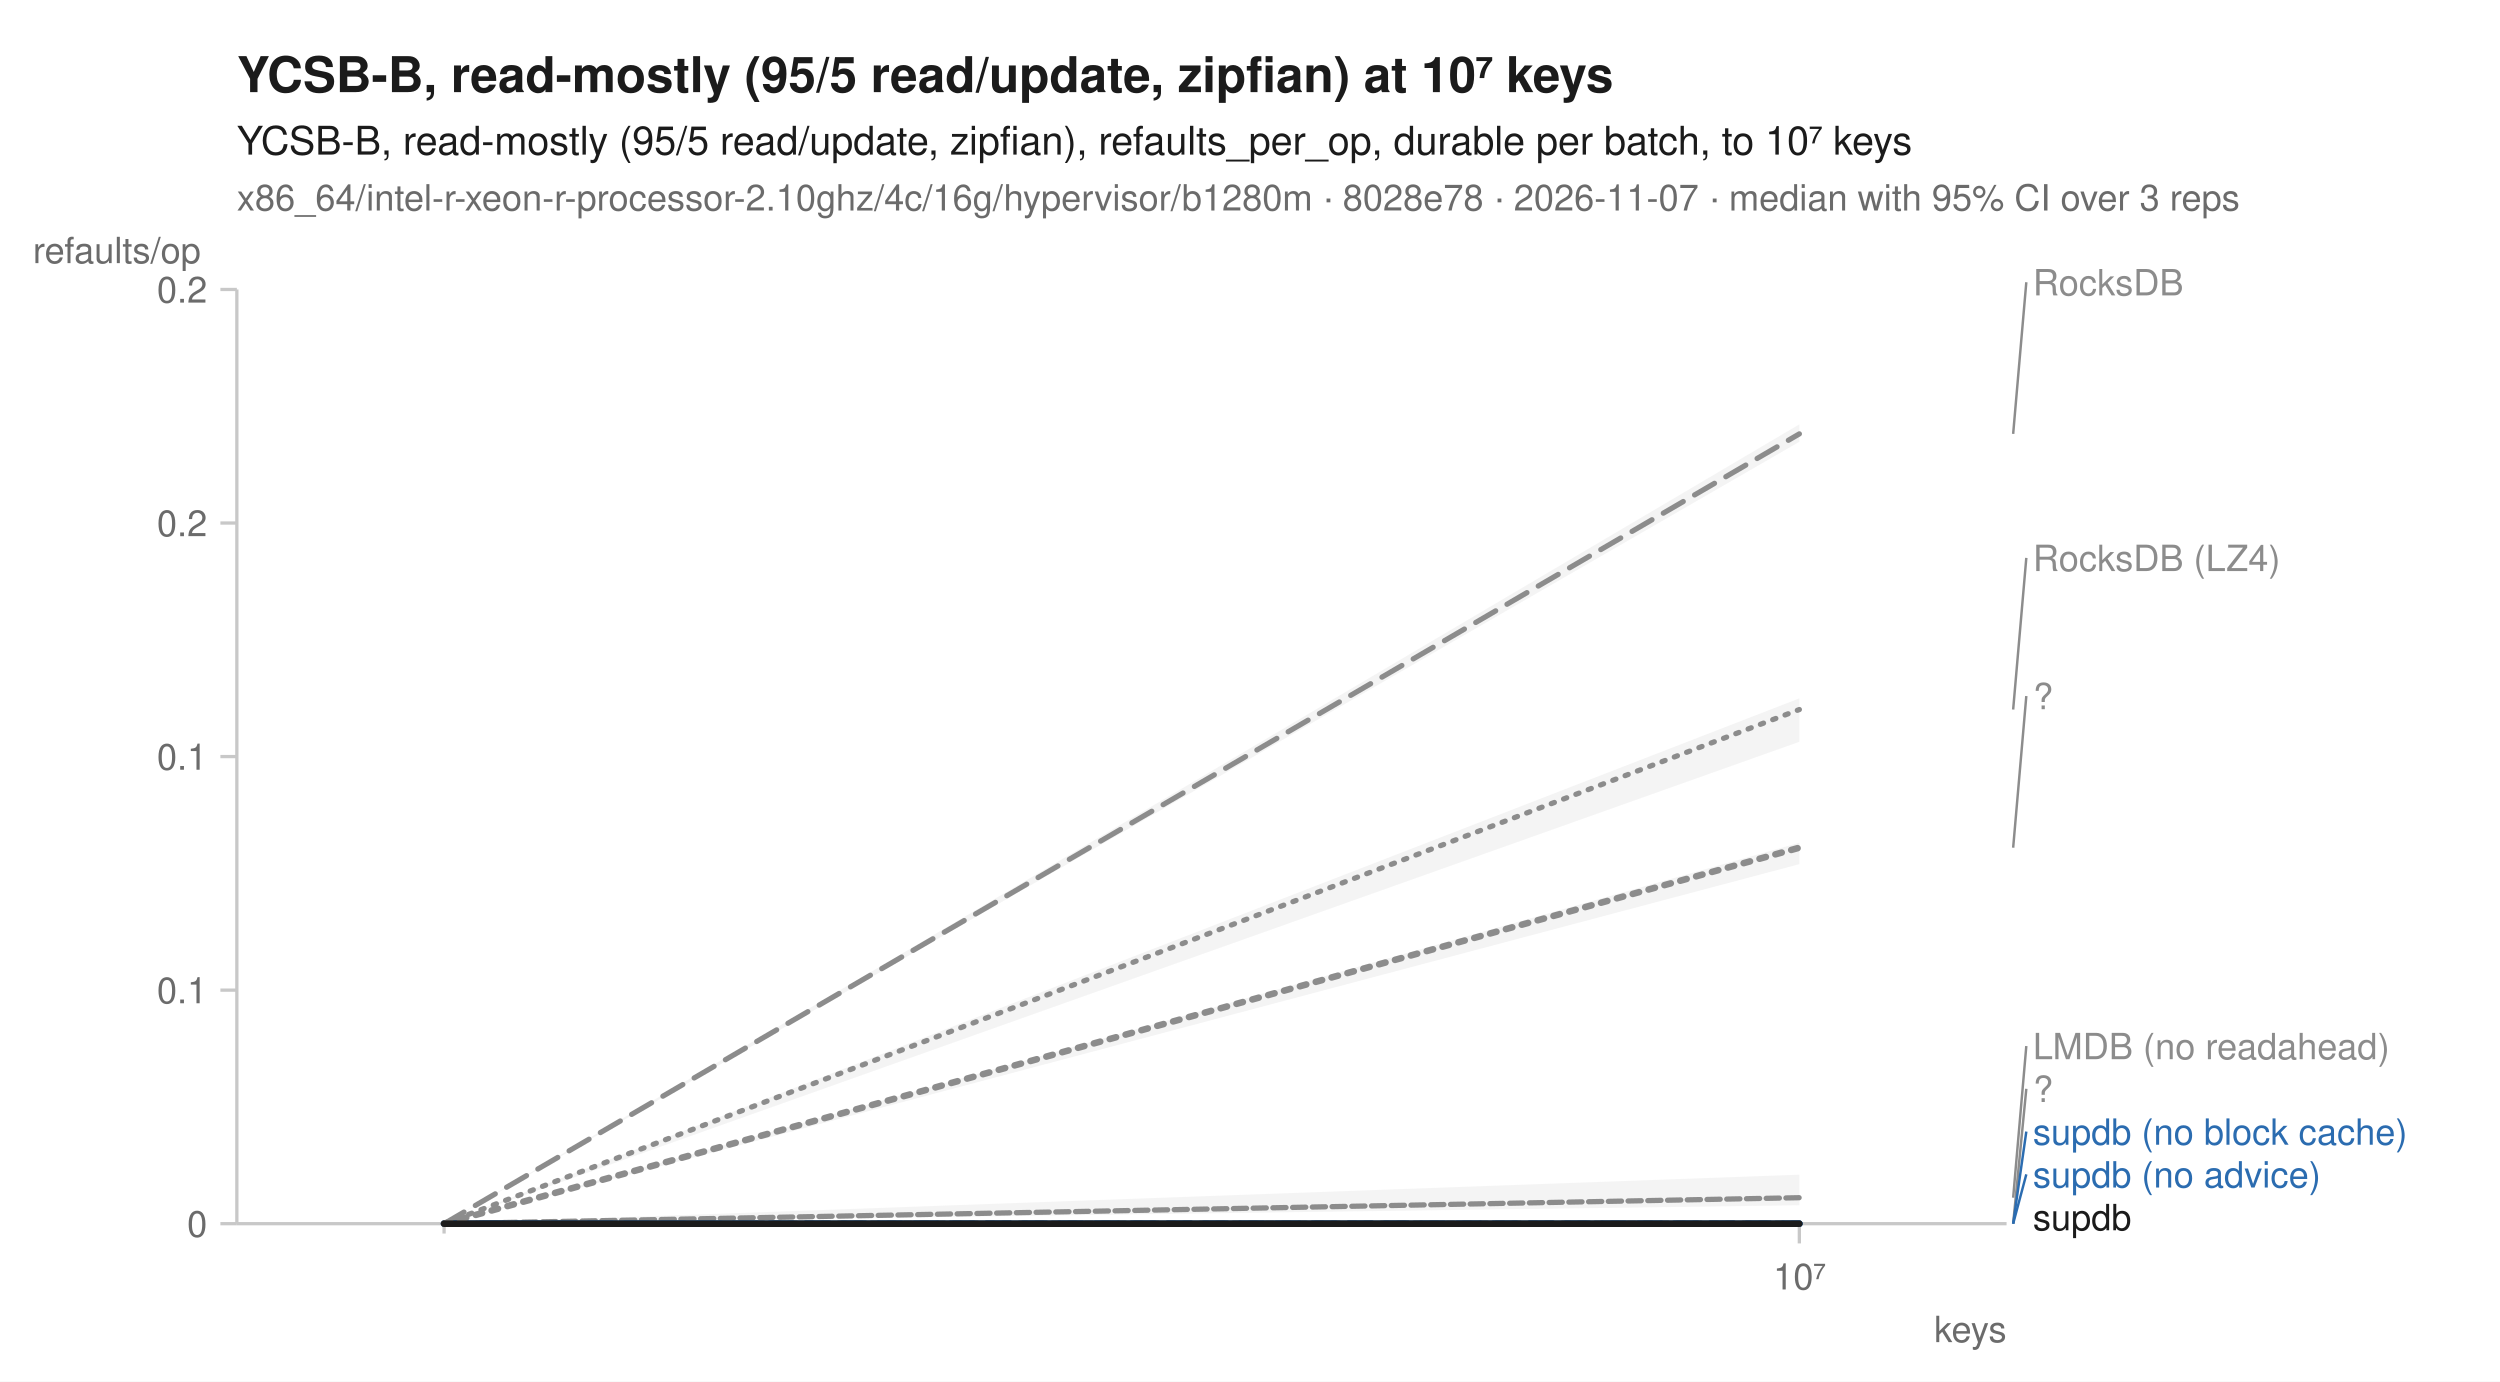
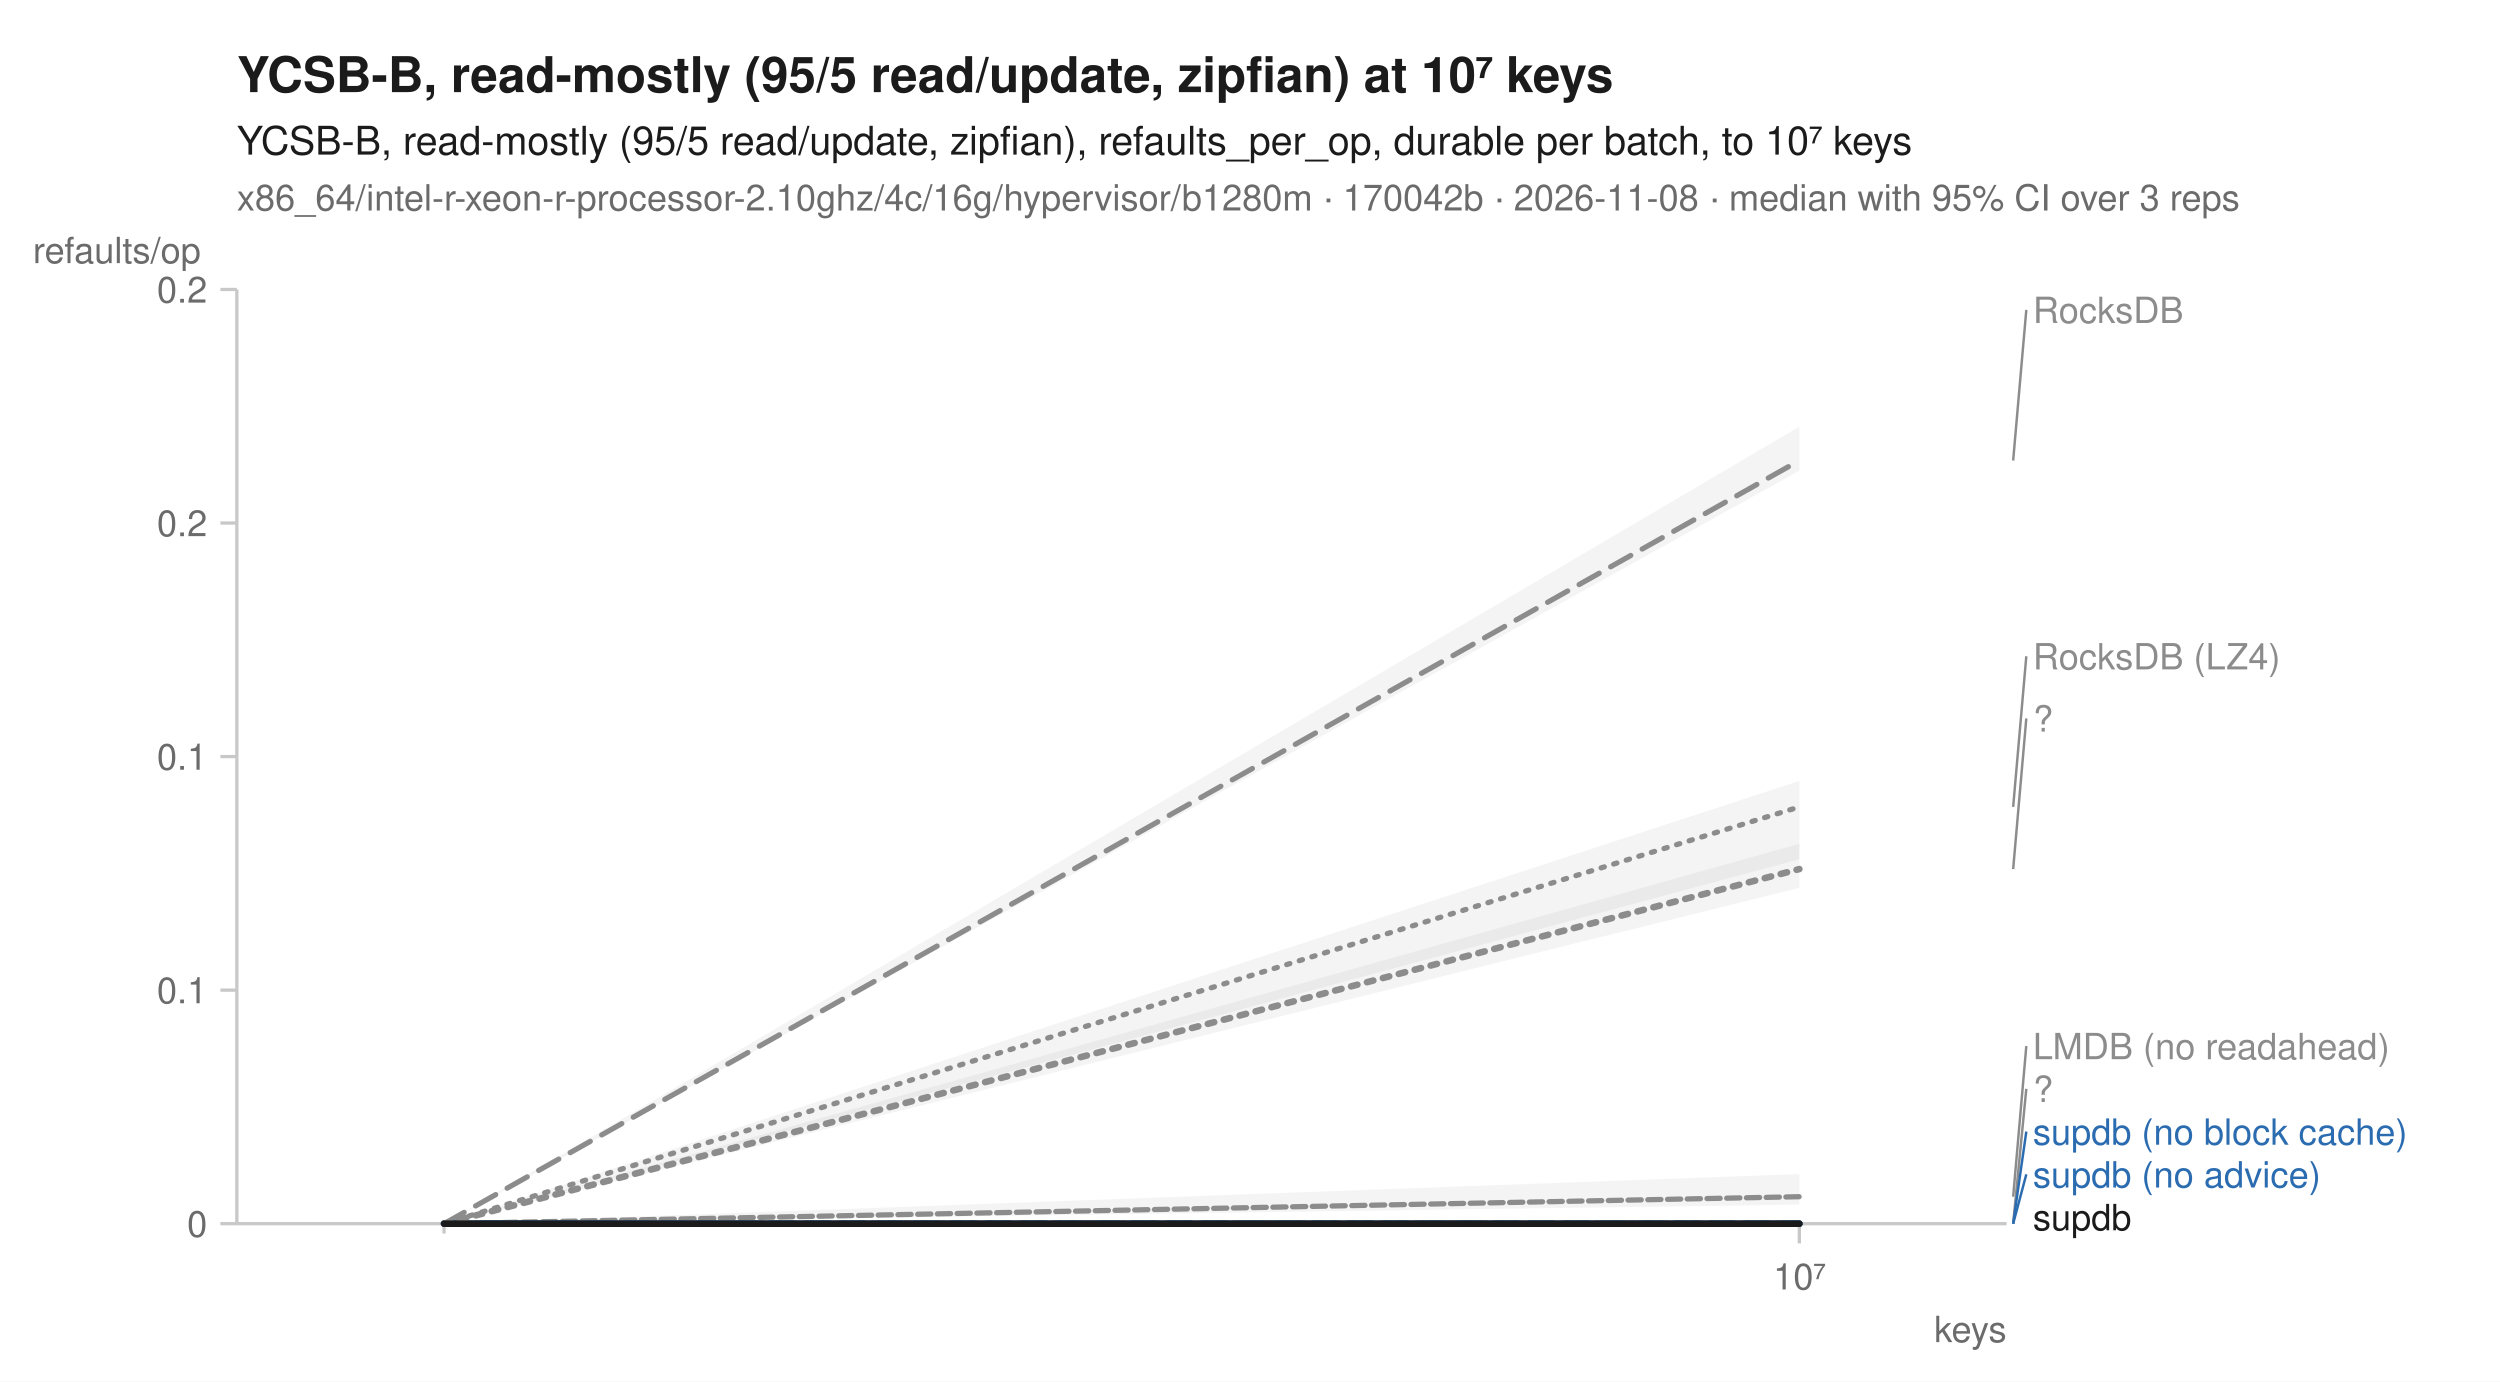
<svg xmlns="http://www.w3.org/2000/svg" width="760" height="420" viewBox="0 0 760 420" font-family="-apple-system, BlinkMacSystemFont, 'Segoe UI', Helvetica, Arial, sans-serif" fill="#1b1b1b">
  <rect width="760" height="420" fill="white" />
  <text x="72" y="28" font-size="15" font-weight="600">YCSB-B, read-mostly (95/5 read/update, zipfian) at 10⁷ keys</text>
  <text x="72" y="47" font-size="12">YCSB-B, read-mostly (95/5 read/update, zipfian), refaults_per_op, durable per batch, to 10⁷ keys</text>
-   <text x="72" y="64" font-size="11" fill="#6b6b6b">x86_64/intel-r-xeon-r-processor-2.10ghz/4c/16g/hypervisor/b1280m · 8028e78 · 2026-11-07 · median with 95% CI over 3 reps</text>
+   <text x="72" y="64" font-size="11" fill="#6b6b6b">x86_64/intel-r-xeon-r-processor-2.10ghz/4c/16g/hypervisor/b1280m · 170042b · 2026-11-08 · median with 95% CI over 3 reps</text>
  <line x1="72" y1="372" x2="610" y2="372" stroke="#c8c8c8" stroke-width="1" />
  <line x1="72" y1="88" x2="72" y2="372" stroke="#c8c8c8" stroke-width="1" />
  <line x1="135.0" y1="372" x2="135.0" y2="375" stroke="#c8c8c8" stroke-width="1" />
  <line x1="547.0" y1="372" x2="547.0" y2="378" stroke="#c8c8c8" stroke-width="1" />
  <text x="547.0" y="392" font-size="11" text-anchor="middle" fill="#6b6b6b">10⁷</text>
  <text x="610" y="408" font-size="11" text-anchor="end" fill="#6b6b6b">keys</text>
  <line x1="67" y1="372.0" x2="72" y2="372.0" stroke="#c8c8c8" stroke-width="1" />
  <text x="63" y="376.0" font-size="11" text-anchor="end" fill="#6b6b6b">0</text>
  <line x1="67" y1="301.0" x2="72" y2="301.0" stroke="#c8c8c8" stroke-width="1" />
  <text x="63" y="305.0" font-size="11" text-anchor="end" fill="#6b6b6b">0.1</text>
  <line x1="67" y1="230.0" x2="72" y2="230.0" stroke="#c8c8c8" stroke-width="1" />
  <text x="63" y="234.0" font-size="11" text-anchor="end" fill="#6b6b6b">0.1</text>
  <line x1="67" y1="159.0" x2="72" y2="159.0" stroke="#c8c8c8" stroke-width="1" />
  <text x="63" y="163.0" font-size="11" text-anchor="end" fill="#6b6b6b">0.2</text>
  <line x1="67" y1="88.0" x2="72" y2="88.0" stroke="#c8c8c8" stroke-width="1" />
  <text x="63" y="92.0" font-size="11" text-anchor="end" fill="#6b6b6b">0.2</text>
  <text x="10" y="80" font-size="11" text-anchor="start" fill="#6b6b6b">refaults/op</text>
-   <path d="M135.0,372.0 L547.0,212.3 L547.0,225.5 L135.0,372.0 Z" fill="#8c8c8c" fill-opacity="0.10" />
-   <path d="M135.0,372.0 L547.0,357.1 L547.0,366.4 L135.0,372.0 Z" fill="#8c8c8c" fill-opacity="0.10" />
+   <path d="M135.0,372.0 L547.0,237.4 L547.0,261.2 L135.0,372.0 Z" fill="#8c8c8c" fill-opacity="0.10" />
+   <path d="M135.0,372.0 L547.0,356.9 L547.0,366.2 L135.0,372.0 Z" fill="#8c8c8c" fill-opacity="0.10" />
  <path d="M135.0,372.0 L547.0,372.0 L547.0,372.0 L135.0,372.0 Z" fill="#8c8c8c" fill-opacity="0.10" />
-   <path d="M135.0,372.0 L547.0,129.0 L547.0,134.3 L135.0,372.0 Z" fill="#8c8c8c" fill-opacity="0.10" />
+   <path d="M135.0,372.0 L547.0,129.7 L547.0,143.1 L135.0,372.0 Z" fill="#8c8c8c" fill-opacity="0.10" />
  <path d="M135.0,372.0 L547.0,372.0 L547.0,372.0 L135.0,372.0 Z" fill="#2b6cb0" fill-opacity="0.10" />
  <path d="M135.0,372.0 L547.0,372.0 L547.0,372.0 L135.0,372.0 Z" fill="#2b6cb0" fill-opacity="0.10" />
-   <path d="M135.0,372.0 L547.0,256.2 L547.0,262.7 L135.0,372.0 Z" fill="#8c8c8c" fill-opacity="0.10" />
+   <path d="M135.0,372.0 L547.0,256.5 L547.0,269.9 L135.0,372.0 Z" fill="#8c8c8c" fill-opacity="0.10" />
  <path d="M135.0,372.0 L547.0,372.0 L547.0,372.0 L135.0,372.0 Z" fill="#1b1b1b" fill-opacity="0.10" />
-   <path d="M135.0,372.0 L547.0,215.7 " fill="none" stroke="#8c8c8c" stroke-width="1.6" stroke-linejoin="round" stroke-linecap="round" stroke-dasharray="1,3" />
-   <path d="M135.0,372.0 L547.0,364.1 " fill="none" stroke="#8c8c8c" stroke-width="1.6" stroke-linejoin="round" stroke-linecap="round" stroke-dasharray="4,2" />
+   <path d="M135.0,372.0 L547.0,245.3 " fill="none" stroke="#8c8c8c" stroke-width="1.6" stroke-linejoin="round" stroke-linecap="round" stroke-dasharray="1,3" />
+   <path d="M135.0,372.0 L547.0,363.8 " fill="none" stroke="#8c8c8c" stroke-width="1.6" stroke-linejoin="round" stroke-linecap="round" stroke-dasharray="4,2" />
  <path d="M135.0,372.0 L547.0,372.0 " fill="none" stroke="#8c8c8c" stroke-width="2" stroke-linejoin="round" stroke-linecap="round" stroke-dasharray="2,3" />
-   <path d="M135.0,372.0 L547.0,131.9 " fill="none" stroke="#8c8c8c" stroke-width="1.6" stroke-linejoin="round" stroke-linecap="round" stroke-dasharray="7,4" />
+   <path d="M135.0,372.0 L547.0,140.0 " fill="none" stroke="#8c8c8c" stroke-width="1.6" stroke-linejoin="round" stroke-linecap="round" stroke-dasharray="7,4" />
  <path d="M135.0,372.0 L547.0,372.0 " fill="none" stroke="#2b6cb0" stroke-width="2" stroke-linejoin="round" stroke-linecap="round" stroke-dasharray="7,4" />
  <path d="M135.0,372.0 L547.0,372.0 " fill="none" stroke="#2b6cb0" stroke-width="2" stroke-linejoin="round" stroke-linecap="round" />
-   <path d="M135.0,372.0 L547.0,257.7 " fill="none" stroke="#8c8c8c" stroke-width="2" stroke-linejoin="round" stroke-linecap="round" stroke-dasharray="2,3" />
+   <path d="M135.0,372.0 L547.0,264.2 " fill="none" stroke="#8c8c8c" stroke-width="2" stroke-linejoin="round" stroke-linecap="round" stroke-dasharray="2,3" />
  <path d="M135.0,372.0 L547.0,372.0 " fill="none" stroke="#1b1b1b" stroke-width="2" stroke-linejoin="round" stroke-linecap="round" />
-   <line x1="612.0" y1="131.9" x2="616.0" y2="85.8" stroke="#8c8c8c" stroke-width="0.75" />
-   <text x="618.0" y="89.8" font-size="11" fill="#8c8c8c">RocksDB</text>
-   <line x1="612.0" y1="215.7" x2="616.0" y2="169.6" stroke="#8c8c8c" stroke-width="0.75" />
-   <text x="618.0" y="173.6" font-size="11" fill="#8c8c8c">RocksDB (LZ4)</text>
-   <line x1="612.0" y1="257.7" x2="616.0" y2="211.6" stroke="#8c8c8c" stroke-width="0.75" />
-   <text x="618.0" y="215.6" font-size="11" fill="#8c8c8c">?</text>
-   <line x1="612.0" y1="364.1" x2="616.0" y2="318.0" stroke="#8c8c8c" stroke-width="0.75" />
+   <line x1="612.0" y1="140.0" x2="616.0" y2="94.2" stroke="#8c8c8c" stroke-width="0.75" />
+   <text x="618.0" y="98.2" font-size="11" fill="#8c8c8c">RocksDB</text>
+   <line x1="612.0" y1="245.3" x2="616.0" y2="199.5" stroke="#8c8c8c" stroke-width="0.75" />
+   <text x="618.0" y="203.5" font-size="11" fill="#8c8c8c">RocksDB (LZ4)</text>
+   <line x1="612.0" y1="264.2" x2="616.0" y2="218.4" stroke="#8c8c8c" stroke-width="0.75" />
+   <text x="618.0" y="222.4" font-size="11" fill="#8c8c8c">?</text>
+   <line x1="612.0" y1="363.8" x2="616.0" y2="318.0" stroke="#8c8c8c" stroke-width="0.75" />
  <text x="618.0" y="322.0" font-size="11" fill="#8c8c8c">LMDB (no readahead)</text>
  <line x1="612.0" y1="372.0" x2="616.0" y2="331.0" stroke="#8c8c8c" stroke-width="0.75" />
  <text x="618.0" y="335.0" font-size="11" fill="#8c8c8c">?</text>
  <line x1="612.0" y1="372.0" x2="616.0" y2="344.0" stroke="#2b6cb0" stroke-width="0.75" />
  <text x="618.0" y="348.0" font-size="11" fill="#2b6cb0">supdb (no block cache)</text>
  <line x1="612.0" y1="372.0" x2="616.0" y2="357.0" stroke="#2b6cb0" stroke-width="0.75" />
  <text x="618.0" y="361.0" font-size="11" fill="#2b6cb0">supdb (no advice)</text>
  <text x="618.0" y="374.0" font-size="11" fill="#1b1b1b">supdb</text>
</svg>
